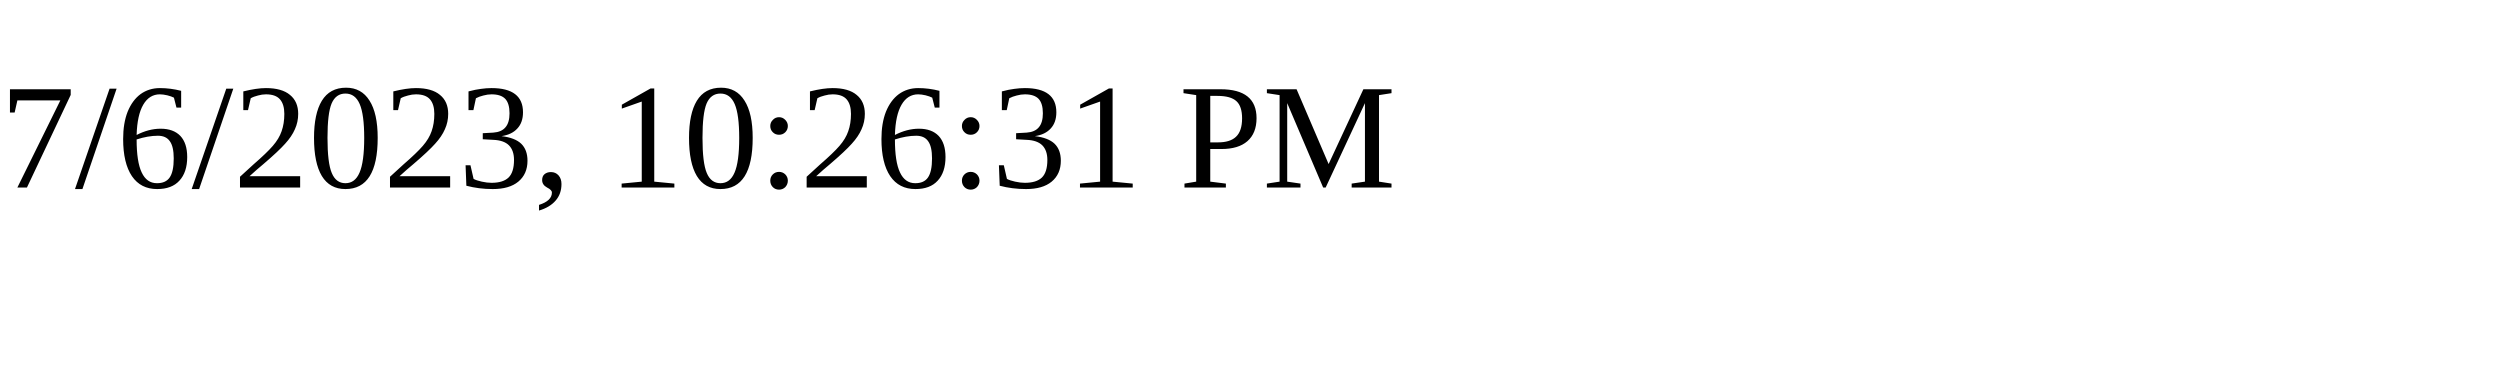
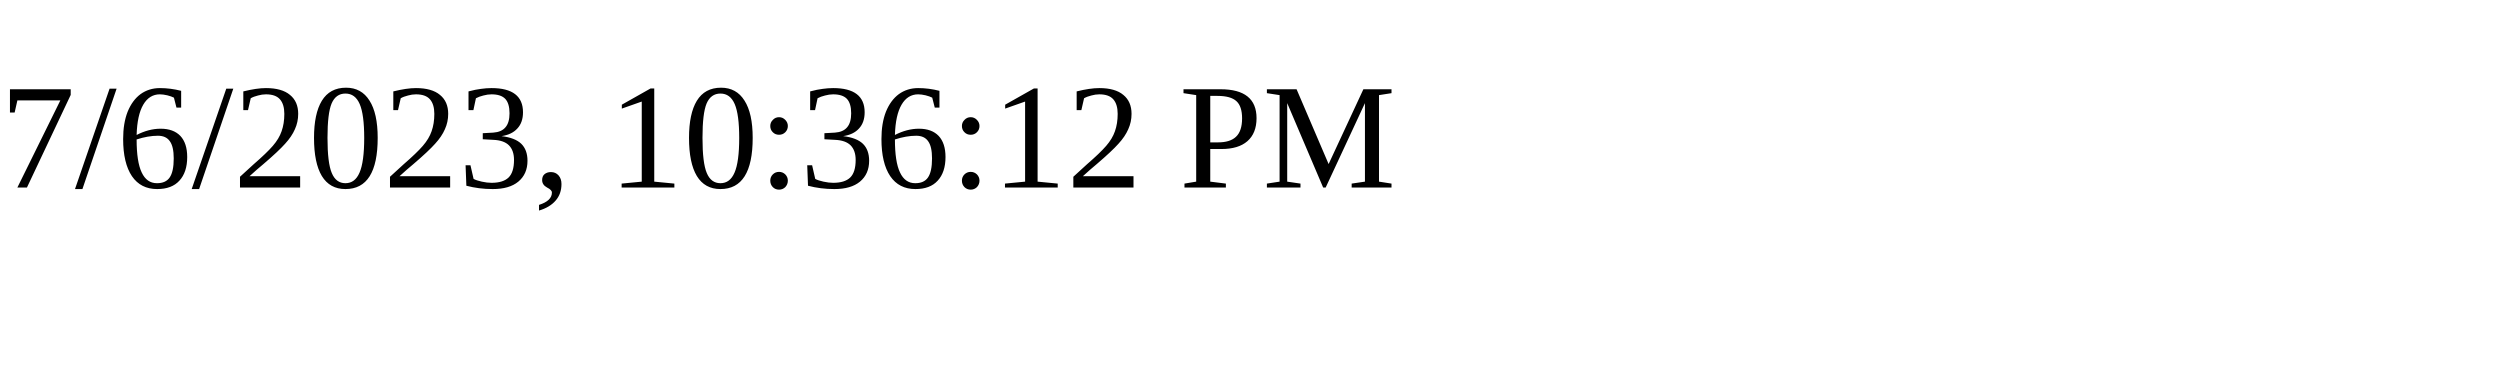
<svg xmlns="http://www.w3.org/2000/svg" height="30" width="200">
-   <text x="0" y="15">7/6/2023, 10:26:31 PM</text>
+   <text x="0" y="15">7/6/2023, 10:36:12 PM</text>
</svg>
